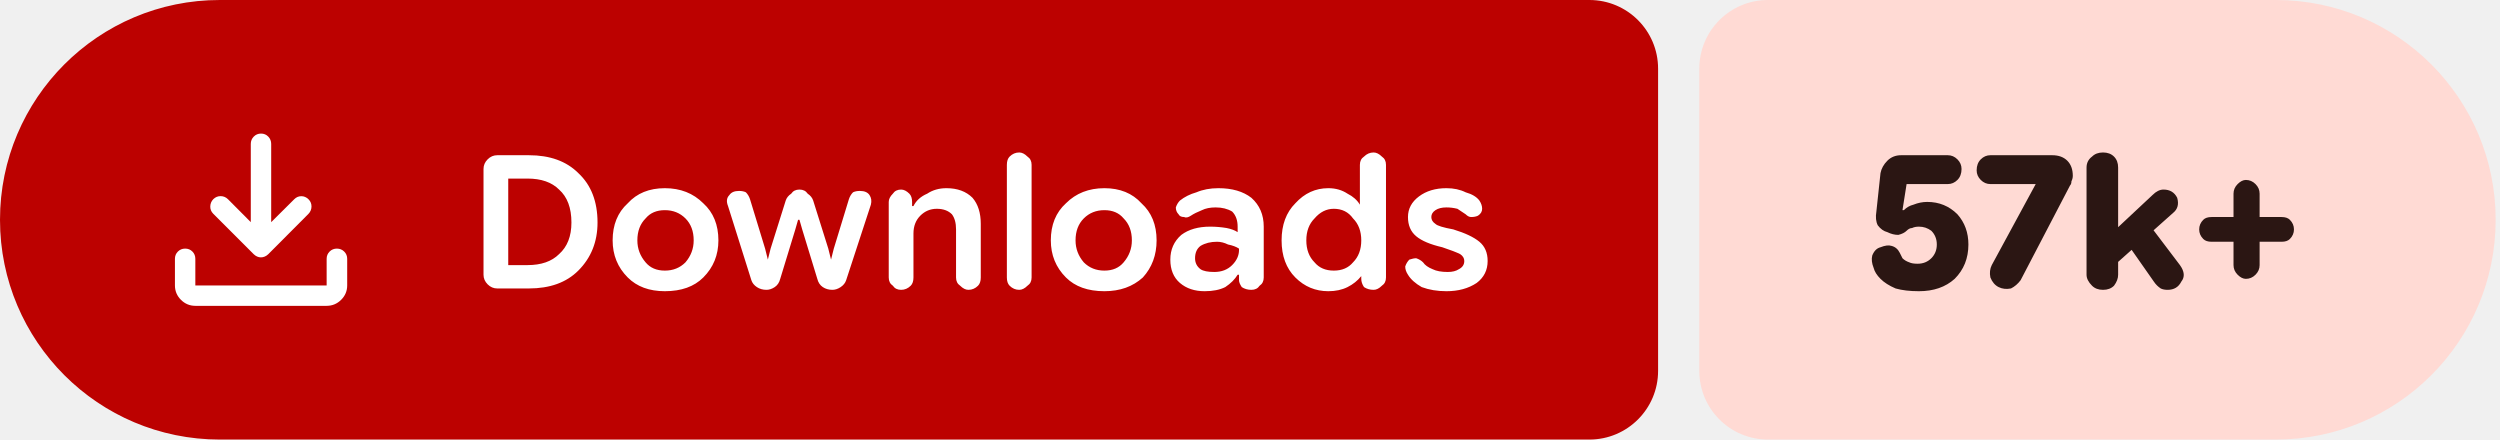
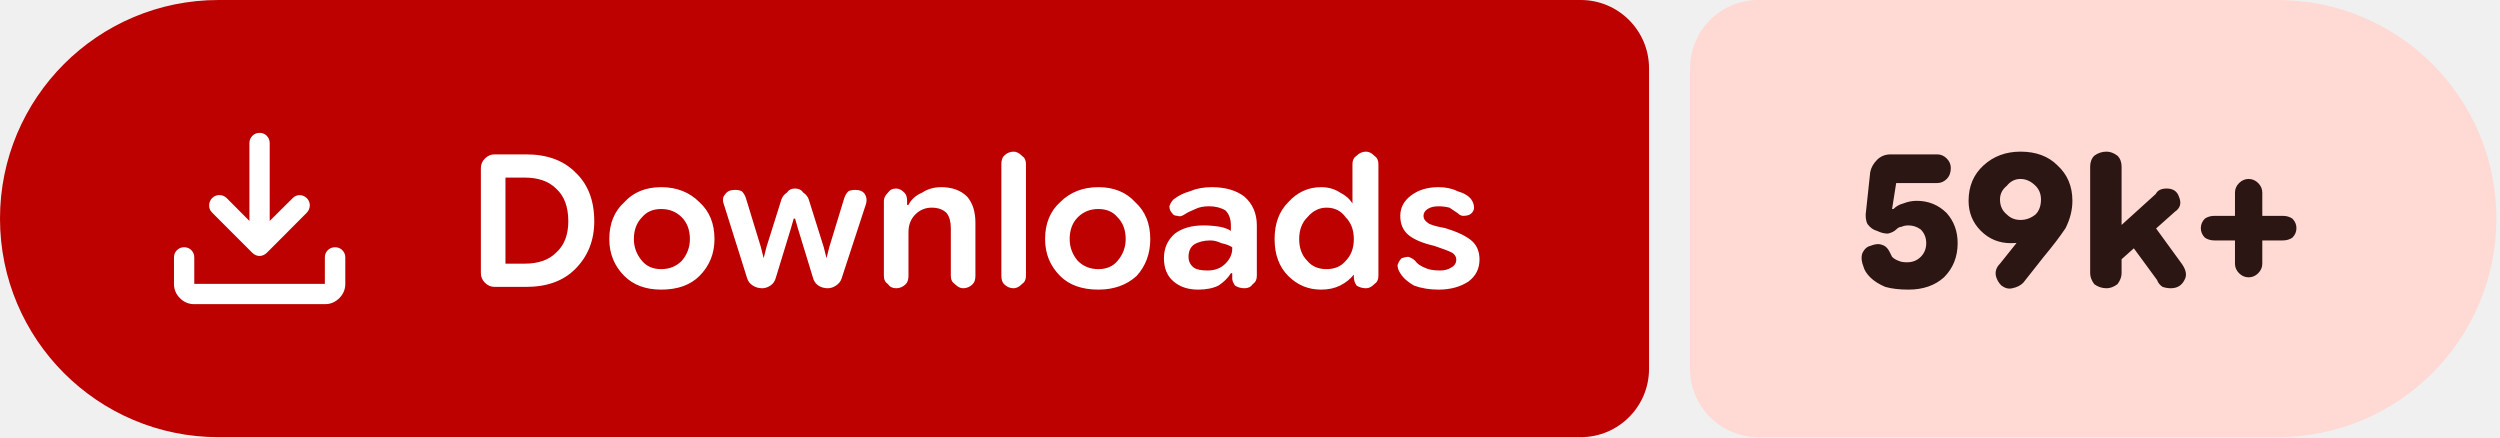
- <svg xmlns="http://www.w3.org/2000/svg" width="182" height="32" viewBox="0 0 182 32" role="img" aria-label="Downloads: 57k+">
+ <svg xmlns="http://www.w3.org/2000/svg" width="183" height="32" viewBox="0 0 183 32" role="img" aria-label="Downloads: 59k+">
  <path fill="#bc0100" d="M16 0H115.709A5 5 0 0 1 120.709 5V27A5 5 0 0 1 115.709 32H16A16 16 0 0 1 0 16V16A16 16 0 0 1 16 0Z" />
-   <path fill="#ffdad4" d="M128.709 0H165.684A16 16 0 0 1 181.684 16V16A16 16 0 0 1 165.684 32H128.709A5 5 0 0 1 123.709 27V5A5 5 0 0 1 128.709 0Z" />
+   <path fill="#ffdad4" d="M128.709 0H166.737A16 16 0 0 1 182.737 16V16A16 16 0 0 1 166.737 32H128.709A5 5 0 0 1 123.709 27V5A5 5 0 0 1 128.709 0Z" />
  <g fill="#ffffff" transform="translate(10.00 7.00) scale(0.01875) translate(-0.0 960.0)">
    <path d="M465.07-337.2q-7.23-3.16-13.42-9.24L294.43-503.65q-11.82-12.1-11.32-28.42t11.93-28.15q12.45-11.91 28.79-11.59 16.34.33 28.17 12.16l88.39 88.82v-303.69q0-16.64 11.5-28.41t28.29-11.77q16.78 0 28.1 11.77 11.33 11.77 11.33 28.41v303.69L609-559.65q11.63-11.83 27.31-11.94 15.69-.11 27.95 11.76 12.13 11.87 11.85 28.51-.28 16.64-12.11 28.67L508.35-346.44q-6.23 6.08-13.64 9.24t-14.91 3.16q-7.5 0-14.73-3.16ZM225.09-145.87q-32.51 0-55.87-23.35-23.35-23.36-23.35-55.87v-103.39q0-16.7 11.5-28.16 11.5-11.45 28.28-11.45t28.11 11.45q11.33 11.46 11.33 28.16v103.39h509.82v-103.39q0-16.7 11.5-28.16 11.51-11.45 28.24-11.45 16.73 0 28.39 11.45 11.66 11.46 11.66 28.16v103.39q0 32.51-23.53 55.87-23.52 23.35-56.26 23.35H225.09Z" />
  </g>
  <path fill="#ffffff" d="m36.2 21q-.4 0-.7-.3q-.3-.3-.3-.7v-7.7q0-.4 .3-.7q.3-.3 .7-.3h2.3q2.3 0 3.6 1.3q1.4 1.3 1.4 3.6q0 2.1-1.4 3.5q-1.3 1.3-3.6 1.3zm.8-1.7h1.4q1.5 0 2.3-.8q.9-.8 .9-2.3q0-1.6-.9-2.4q-.8-.8-2.3-.8h-1.4zm11.4 1.9q-1.7 0-2.7-1q-1.1-1.1-1.1-2.7q0-1.7 1.1-2.7q1-1.1 2.7-1.1q1.7 0 2.8 1.1q1.1 1 1.1 2.7q0 1.6-1.1 2.7q-1 1-2.8 1zm0-1.5q.9 0 1.5-.6q.6-.7 .6-1.6q0-1-.6-1.6q-.6-.6-1.5-.6q-.9 0-1.4 .6q-.6 .6-.6 1.6q0 .9 .6 1.6q.5 .6 1.4 .6zm7.4 1.4q-.4 0-.7-.2q-.3-.2-.4-.5l-1.7-5.4q-.2-.5 .1-.8q.2-.3 .7-.3q.3 0 .5 .1q.2 .2 .3 .5l1.1 3.6l.2 .8h0l.2-.8l1.1-3.5q.1-.3 .4-.5q.2-.3 .6-.3q.4 0 .6 .3q.3 .2 .4 .5l1.1 3.5l.2 .8h0l.2-.8l1.1-3.6q.1-.3 .3-.5q.2-.1 .5-.1q.5 0 .7 .3q.2 .3 .1 .7l-1.8 5.5q-.1 .3-.4 .5q-.3 .2-.6 .2q-.4 0-.7-.2q-.3-.2-.4-.6l-1.1-3.6l-.2-.7h-.1l-.2 .7l-1.1 3.6q-.1 .4-.4 .6q-.3 .2-.6 .2zm8.9-.9v-5.5q0-.3 .3-.6q.2-.3 .6-.3q.3 0 .6 .3q.2 .2 .2 .6v.5l-.2-.2h.3q.3-.6 1-.9q.6-.4 1.4-.4q1.2 0 1.9 .7q.6 .7 .6 1.9v3.9q0 .4-.2 .6q-.3 .3-.7 .3q-.3 0-.6-.3q-.3-.2-.3-.6v-3.5q0-.7-.3-1.1q-.4-.4-1.1-.4q-.7 0-1.2 .5q-.5 .5-.5 1.3v3.2q0 .4-.2 .6q-.3 .3-.7 .3q-.4 0-.6-.3q-.3-.2-.3-.6zm9.5 .9q-.4 0-.7-.3q-.2-.2-.2-.6v-8.2q0-.4 .2-.6q.3-.3 .7-.3q.3 0 .6 .3q.3 .2 .3 .6v8.2q0 .4-.3 .6q-.3 .3-.6 .3zm6.2 .1q-1.8 0-2.8-1q-1.1-1.1-1.1-2.7q0-1.7 1.1-2.7q1.1-1.1 2.8-1.1q1.7 0 2.7 1.1q1.1 1 1.1 2.7q0 1.6-1 2.7q-1.1 1-2.8 1zm0-1.5q.9 0 1.4-.6q.6-.7 .6-1.6q0-1-.6-1.6q-.5-.6-1.4-.6q-.9 0-1.5 .6q-.6 .6-.6 1.6q0 .9 .6 1.6q.6 .6 1.5 .6zm7.3 1.5q-1.1 0-1.8-.6q-.7-.6-.7-1.7q0-1.1 .8-1.8q.8-.6 2.1-.6q.6 0 1.2 .1q.5 .1 .8 .3v-.4q0-.7-.4-1.1q-.5-.3-1.2-.3q-.6 0-1 .2q-.5 .2-.8 .4q-.3 .2-.5 .1q-.3 0-.4-.2q-.2-.2-.2-.5q.1-.3 .3-.5q.5-.4 1.2-.6q.7-.3 1.6-.3q1.5 0 2.4 .7q.9 .8 .9 2.1v3.7q0 .4-.3 .6q-.2 .3-.6 .3q-.4 0-.7-.2q-.2-.3-.2-.5v-.9l.3 .5h-.4q-.3 .5-.9 .9q-.6 .3-1.5 .3zm.7-1.4q.8 0 1.3-.5q.5-.5 .5-1.1v-.1q-.3-.2-.8-.3q-.4-.2-.8-.2q-.7 0-1.2 .3q-.4 .3-.4 .9q0 .5 .4 .8q.3 .2 1 .2zm8.3 1.4q-1.4 0-2.4-1q-1-1-1-2.7q0-1.7 1-2.7q1-1.1 2.4-1.1q.8 0 1.4 .4q.6 .3 .9 .8h0v-2.9q0-.4 .3-.6q.3-.3 .7-.3q.3 0 .6 .3q.3 .2 .3 .6v8.2q0 .4-.3 .6q-.3 .3-.6 .3q-.4 0-.7-.2q-.2-.3-.2-.6v-.5l.2 .3h-.2q-.4 .5-1 .8q-.6 .3-1.4 .3zm.4-1.5q.9 0 1.4-.6q.6-.6 .6-1.6q0-1-.6-1.6q-.5-.7-1.4-.7q-.8 0-1.4 .7q-.6 .6-.6 1.6q0 1 .6 1.6q.5 .6 1.4 .6zm8.2 1.5q-1 0-1.8-.3q-.7-.4-1-.9q-.2-.3-.2-.6q.1-.3 .3-.5q.3-.1 .5-.1q.3 .1 .5 .3q.2 .3 .7 .5q.4 .2 1.1 .2q.5 0 .8-.2q.4-.2 .4-.6q0-.3-.3-.5q-.4-.2-1.3-.5q-1.3-.3-1.9-.8q-.6-.5-.6-1.4q0-.9 .8-1.5q.8-.6 2-.6q.8 0 1.4 .3q.7 .2 1 .6q.2 .3 .2 .6q0 .3-.3 .5q-.2 .1-.5 .1q-.2 0-.4-.2q-.3-.2-.6-.4q-.4-.1-.8-.1q-.5 0-.8 .2q-.3 .2-.3 .5q0 .3 .3 .5q.2 .2 1.3 .4q1.3 .4 1.9 .9q.6 .5 .6 1.4q0 1-.8 1.6q-.9 .6-2.2 .6z" />
-   <path fill="#2b1613" d="m139.7 21.2q-1 0-1.7-.2q-.7-.3-1.1-.7q-.4-.4-.5-.8q-.2-.5-.1-.9q.2-.5 .6-.6q.5-.2 .8-.1q.4 .1 .6 .5q.1 .2 .2 .4q.2 .2 .5 .3q.2 .1 .6 .1q.6 0 1-.4q.4-.4 .4-1q0-.6-.4-1q-.4-.3-.9-.3q-.3 0-.5 .1q-.2 0-.4 .2q-.2 .2-.6 .3q-.4 0-.8-.2q-.4-.1-.7-.5q-.2-.4-.1-1l.3-2.8q.1-.5 .5-.9q.4-.4 1-.4h3.4q.4 0 .7 .3q.3 .3 .3 .7q0 .5-.3 .8q-.3 .3-.7 .3h-3l-.3 1.9l.1 0q.3-.3 .7-.4q.5-.2 1-.2q1.3 0 2.2 .9q.8 .9 .8 2.2q0 1.5-1 2.5q-1 .9-2.6 .9zm5.8-.3q-.4-.2-.6-.7q-.1-.5 .1-.9l3.2-5.9l0 0h-3.3q-.4 0-.7-.3q-.3-.3-.3-.7q0-.5 .3-.8q.3-.3 .7-.3h4.5q.7 0 1.1 .4q.4 .4 .4 1.1q0 .2-.1 .4q0 .2-.1 .3l-3.6 6.9q-.3 .4-.7 .6q-.5 .1-.9-.1zm8.1-1.3v-2.5l3.1-2.9q.2-.2 .4-.3q.2-.1 .4-.1q.7 0 1 .6q.2 .7-.3 1.1zm-.5 1.5q-.5 0-.8-.3q-.4-.4-.4-.8v-7.8q0-.5 .4-.8q.3-.3 .8-.3q.5 0 .8 .3q.3 .3 .3 .8v7.8q0 .4-.3 .8q-.3 .3-.8 .3zm4.7 0q-.3 0-.5-.1q-.3-.2-.5-.5l-2.1-3l1.5-1.5l2.5 3.3q.5 .7 .1 1.2q-.3 .6-1 .6zm5.7-.8q-.3 0-.6-.3q-.3-.3-.3-.7v-5.2q0-.4 .3-.7q.3-.3 .6-.3q.4 0 .7 .3q.3 .3 .3 .7v5.2q0 .4-.3 .7q-.3 .3-.7 .3zm-2.5-2.7q-.4 0-.6-.2q-.3-.3-.3-.7q0-.4 .3-.7q.2-.2 .6-.2h5.1q.4 0 .6 .2q.3 .3 .3 .7q0 .4-.3 .7q-.2 .2-.6 .2z" />
+   <path fill="#2b1613" d="m139.7 21.2q-1 0-1.7-.2q-.7-.3-1.1-.7q-.4-.4-.5-.8q-.2-.5-.1-.9q.2-.5 .6-.6q.5-.2 .8-.1q.4 .1 .6 .5q.1 .2 .2 .4q.2 .2 .5 .3q.2 .1 .6 .1q.6 0 1-.4q.4-.4 .4-1q0-.6-.4-1q-.4-.3-.9-.3q-.3 0-.5 .1q-.2 0-.4 .2q-.2 .2-.6 .3q-.4 0-.8-.2q-.4-.1-.7-.5q-.2-.4-.1-1l.3-2.8q.1-.5 .5-.9q.4-.4 1-.4h3.4q.4 0 .7 .3q.3 .3 .3 .7q0 .5-.3 .8q-.3 .3-.7 .3h-3l-.3 1.9l.1 0q.3-.3 .7-.4q.5-.2 1-.2q1.3 0 2.2 .9q.8 .9 .8 2.2q0 1.5-1 2.5q-1 .9-2.6 .9zm8.2-10.1q1.7 0 2.7 1q1.1 1 1.1 2.6q0 1-.5 2q-.6 .9-1.6 2.1l-1.5 1.9q-.3 .3-.8 .4q-.4 .1-.8-.2q-.3-.3-.4-.7q-.1-.5 .3-.9l1.2-1.5q.3-.4 1.2-.9q.9-.4 1.5-2.2l1.1 0q-.2 1.6-1.5 2.3q-1.2 .8-2.7 .8q-1.3 0-2.2-.9q-.9-.9-.9-2.2q0-1.6 1.1-2.6q1.1-1 2.7-1zm0 2q-.6 0-1 .5q-.5 .4-.5 1q0 .7 .5 1.1q.4 .4 1 .4q.6 0 1.1-.4q.4-.4 .4-1.1q0-.6-.4-1q-.5-.5-1.1-.5zm6.7 6.5v-2.5l3.2-2.9q.1-.2 .3-.3q.2-.1 .5-.1q.7 0 .9 .6q.3 .7-.3 1.1zm-.4 1.5q-.5 0-.9-.3q-.3-.4-.3-.8v-7.8q0-.5 .3-.8q.4-.3 .9-.3q.4 0 .8 .3q.3 .3 .3 .8v7.8q0 .4-.3 .8q-.4 .3-.8 .3zm4.7 0q-.3 0-.6-.1q-.3-.2-.4-.5l-2.2-3l1.6-1.5l2.4 3.3q.5 .7 .2 1.2q-.3 .6-1 .6zm5.7-.8q-.4 0-.7-.3q-.3-.3-.3-.7v-5.2q0-.4 .3-.7q.3-.3 .7-.3q.4 0 .7 .3q.3 .3 .3 .7v5.2q0 .4-.3 .7q-.3 .3-.7 .3zm-2.5-2.7q-.4 0-.7-.2q-.3-.3-.3-.7q0-.4 .3-.7q.3-.2 .7-.2h5q.4 0 .7 .2q.3 .3 .3 .7q0 .4-.3 .7q-.3 .2-.7 .2z" />
</svg>
